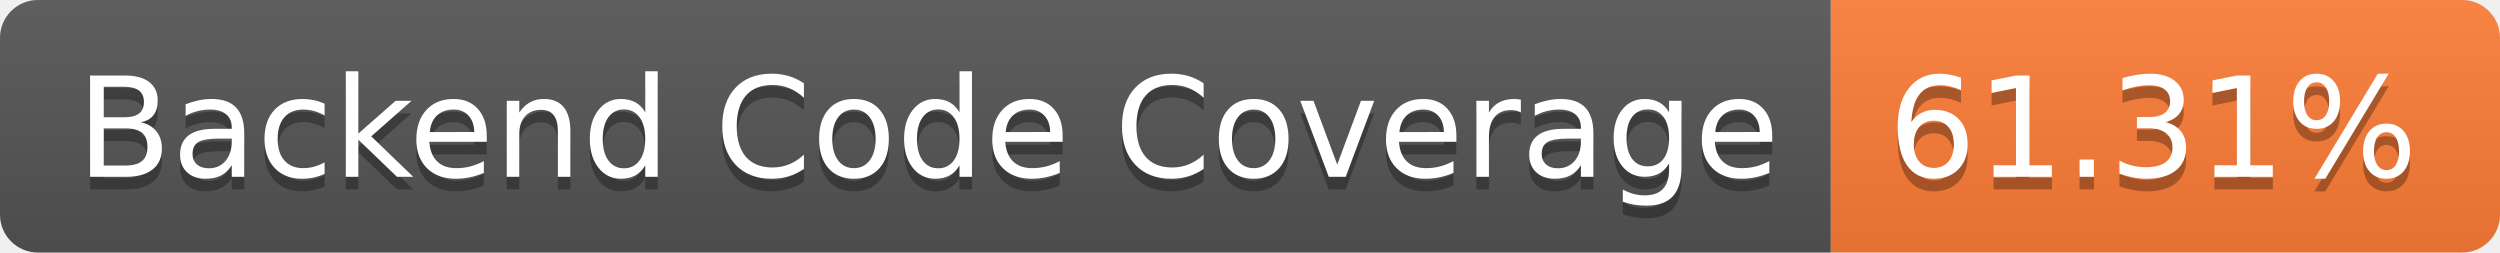
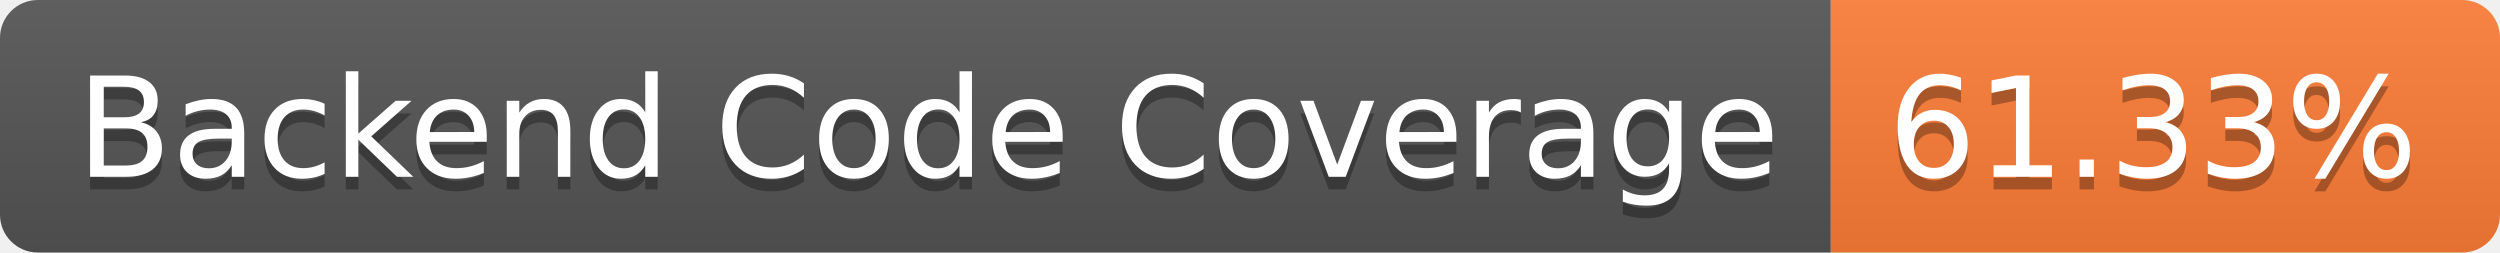
- <svg xmlns="http://www.w3.org/2000/svg" width="198" height="20" role="img" aria-label="Backend Code Coverage: 61.31%">
+ <svg xmlns="http://www.w3.org/2000/svg" width="198" height="20" role="img" aria-label="Backend Code Coverage: 61.33%">
  <linearGradient id="s" x2="0" y2="100%">
    <stop offset="0" stop-color="#bbb" stop-opacity=".1" />
    <stop offset="1" stop-opacity=".1" />
  </linearGradient>
  <clipPath id="r">
    <rect width="198" height="20" rx="3" fill="#fff" />
  </clipPath>
  <g clip-path="url(#r)">
    <rect width="145" height="20" fill="#555" />
    <rect x="145" width="53" height="20" fill="#fe7d37" />
    <rect width="198" height="20" fill="url(#s)" />
  </g>
  <g fill="#fff" text-anchor="middle" font-family="Verdana,Geneva,DejaVu Sans,sans-serif" text-rendering="geometricPrecision" font-size="110">
    <text aria-hidden="true" x="735" y="150" fill="#010101" fill-opacity=".3" transform="scale(.1)" textLength="1350">Backend Code Coverage</text>
    <text x="735" y="140" transform="scale(.1)" fill="#fff" textLength="1350">Backend Code Coverage</text>
-     <text aria-hidden="true" x="1705" y="150" fill="#010101" fill-opacity=".3" transform="scale(.1)" textLength="430">61.31%</text>
-     <text x="1705" y="140" transform="scale(.1)" fill="#fff" textLength="430">61.31%</text>
+     <text aria-hidden="true" x="1705" y="150" fill="#010101" fill-opacity=".3" transform="scale(.1)" textLength="430">61.33%</text>
+     <text x="1705" y="140" transform="scale(.1)" fill="#fff" textLength="430">61.33%</text>
  </g>
</svg>
